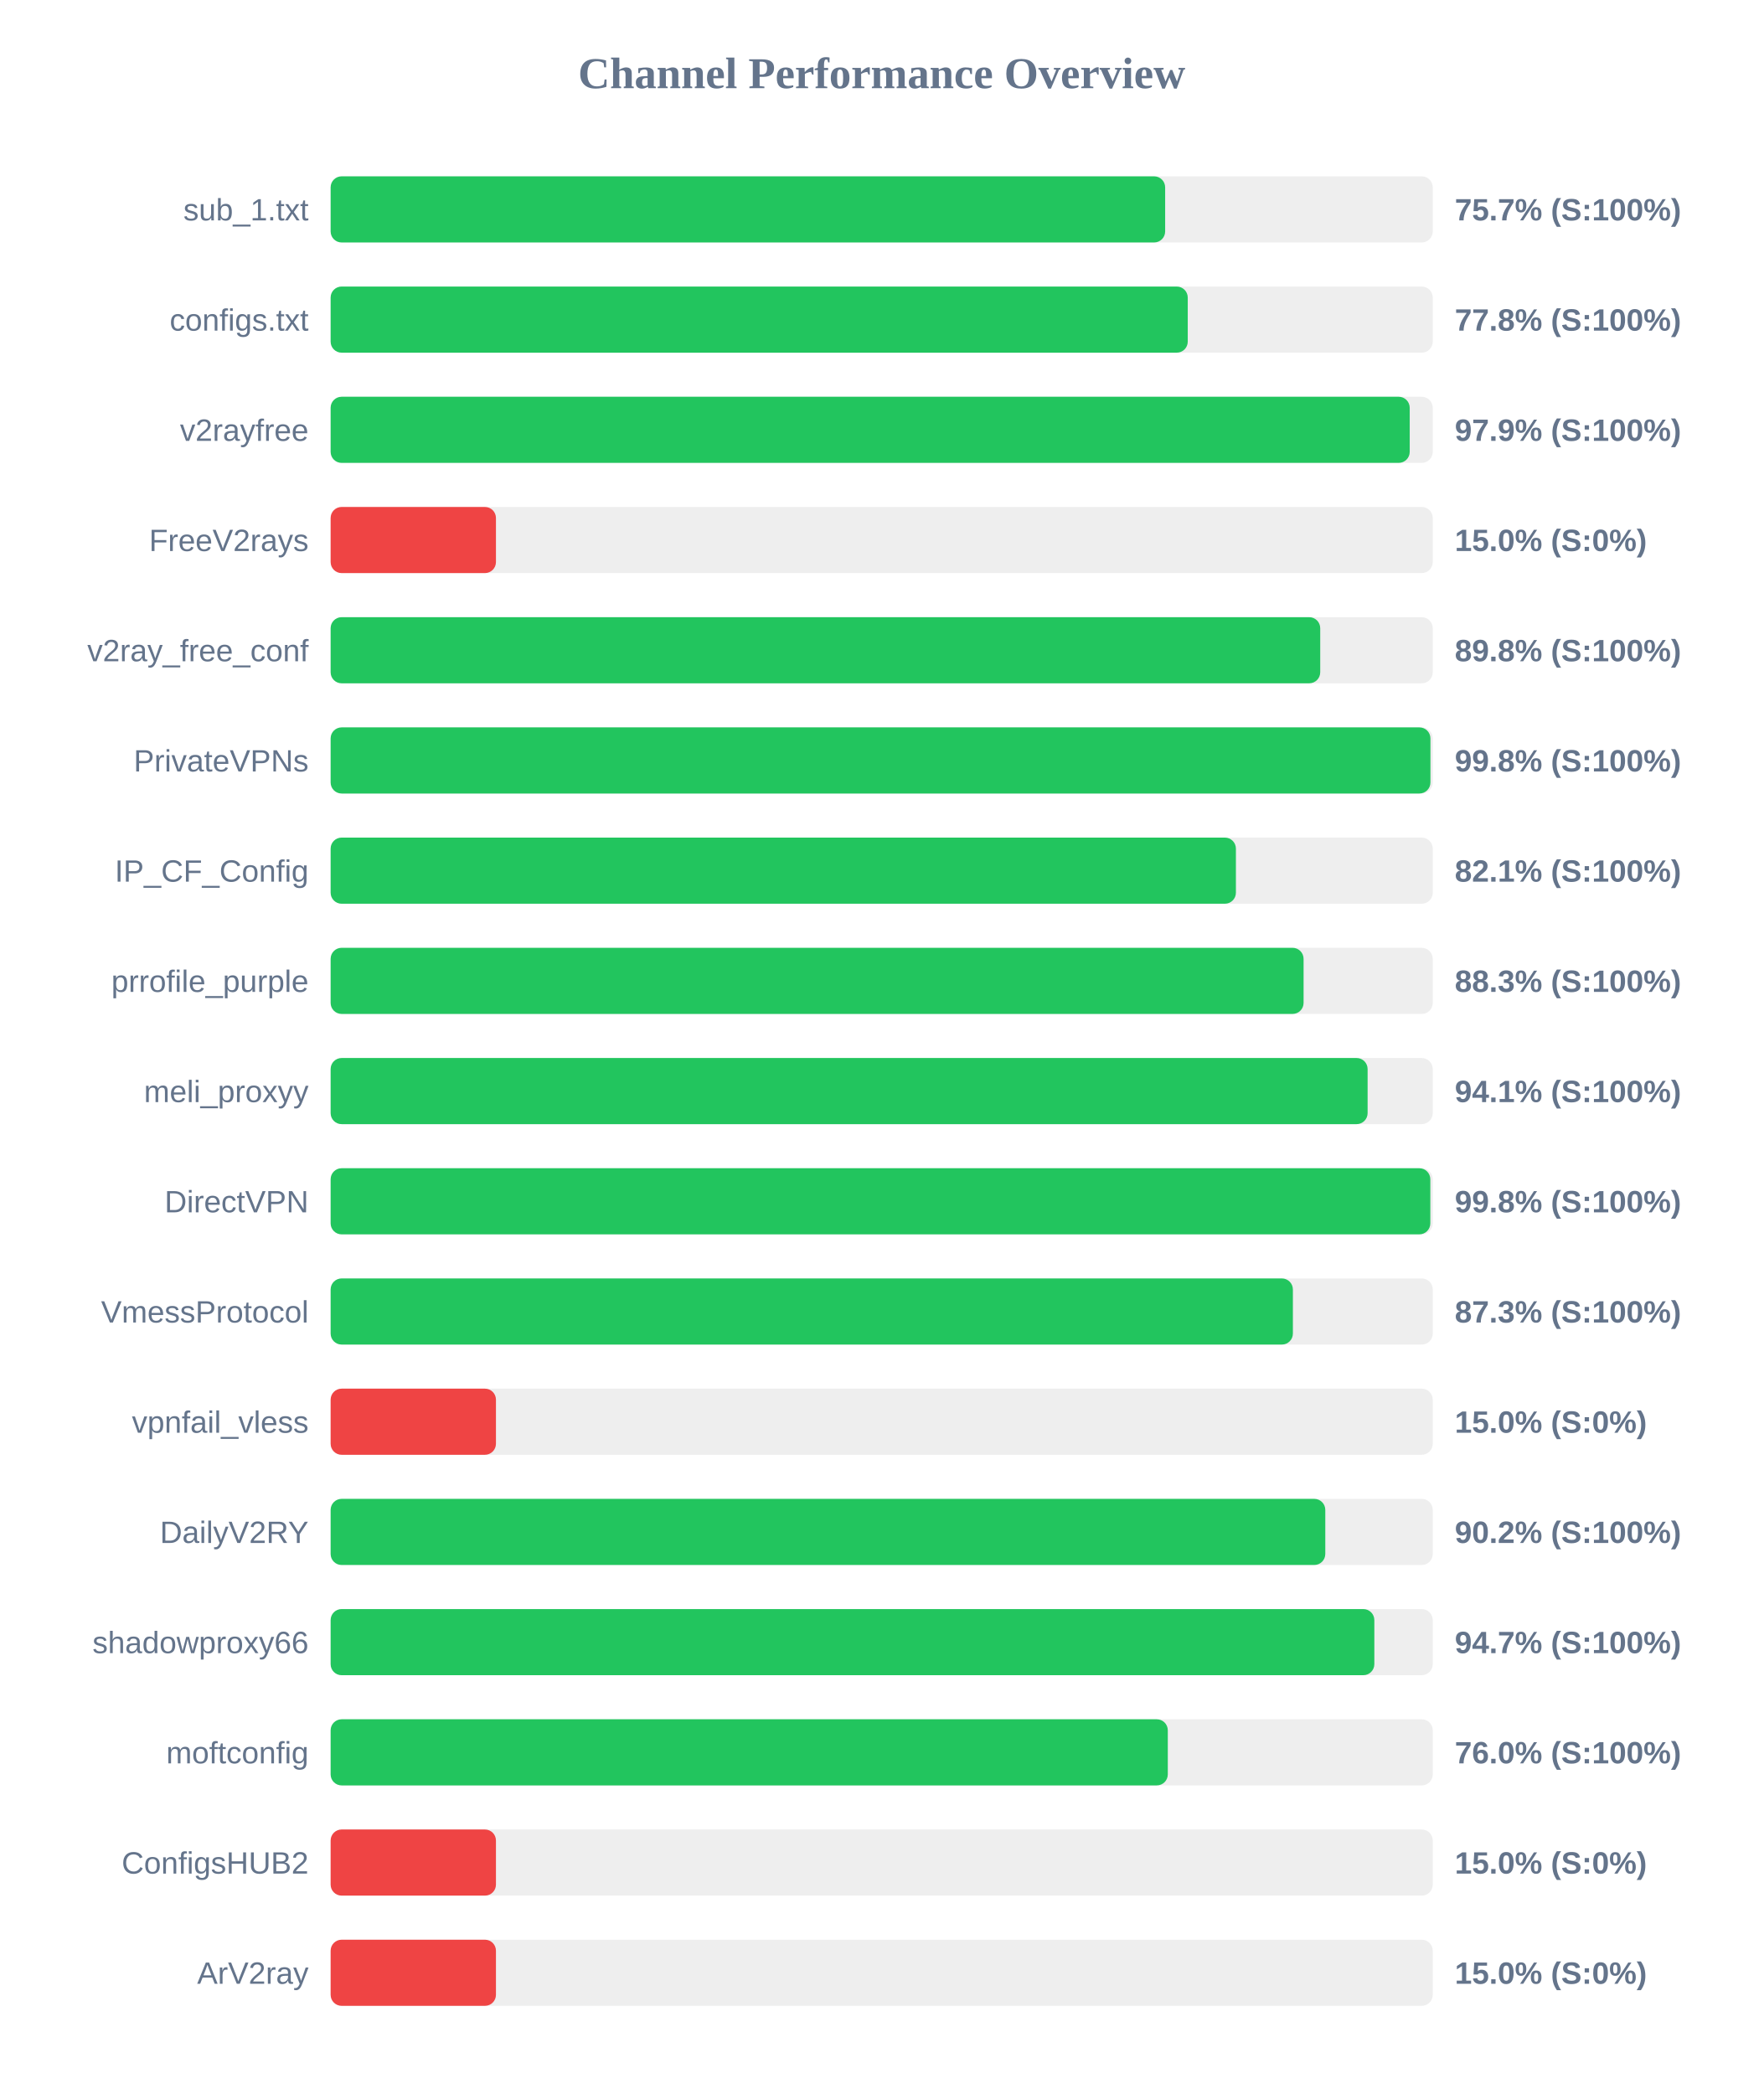
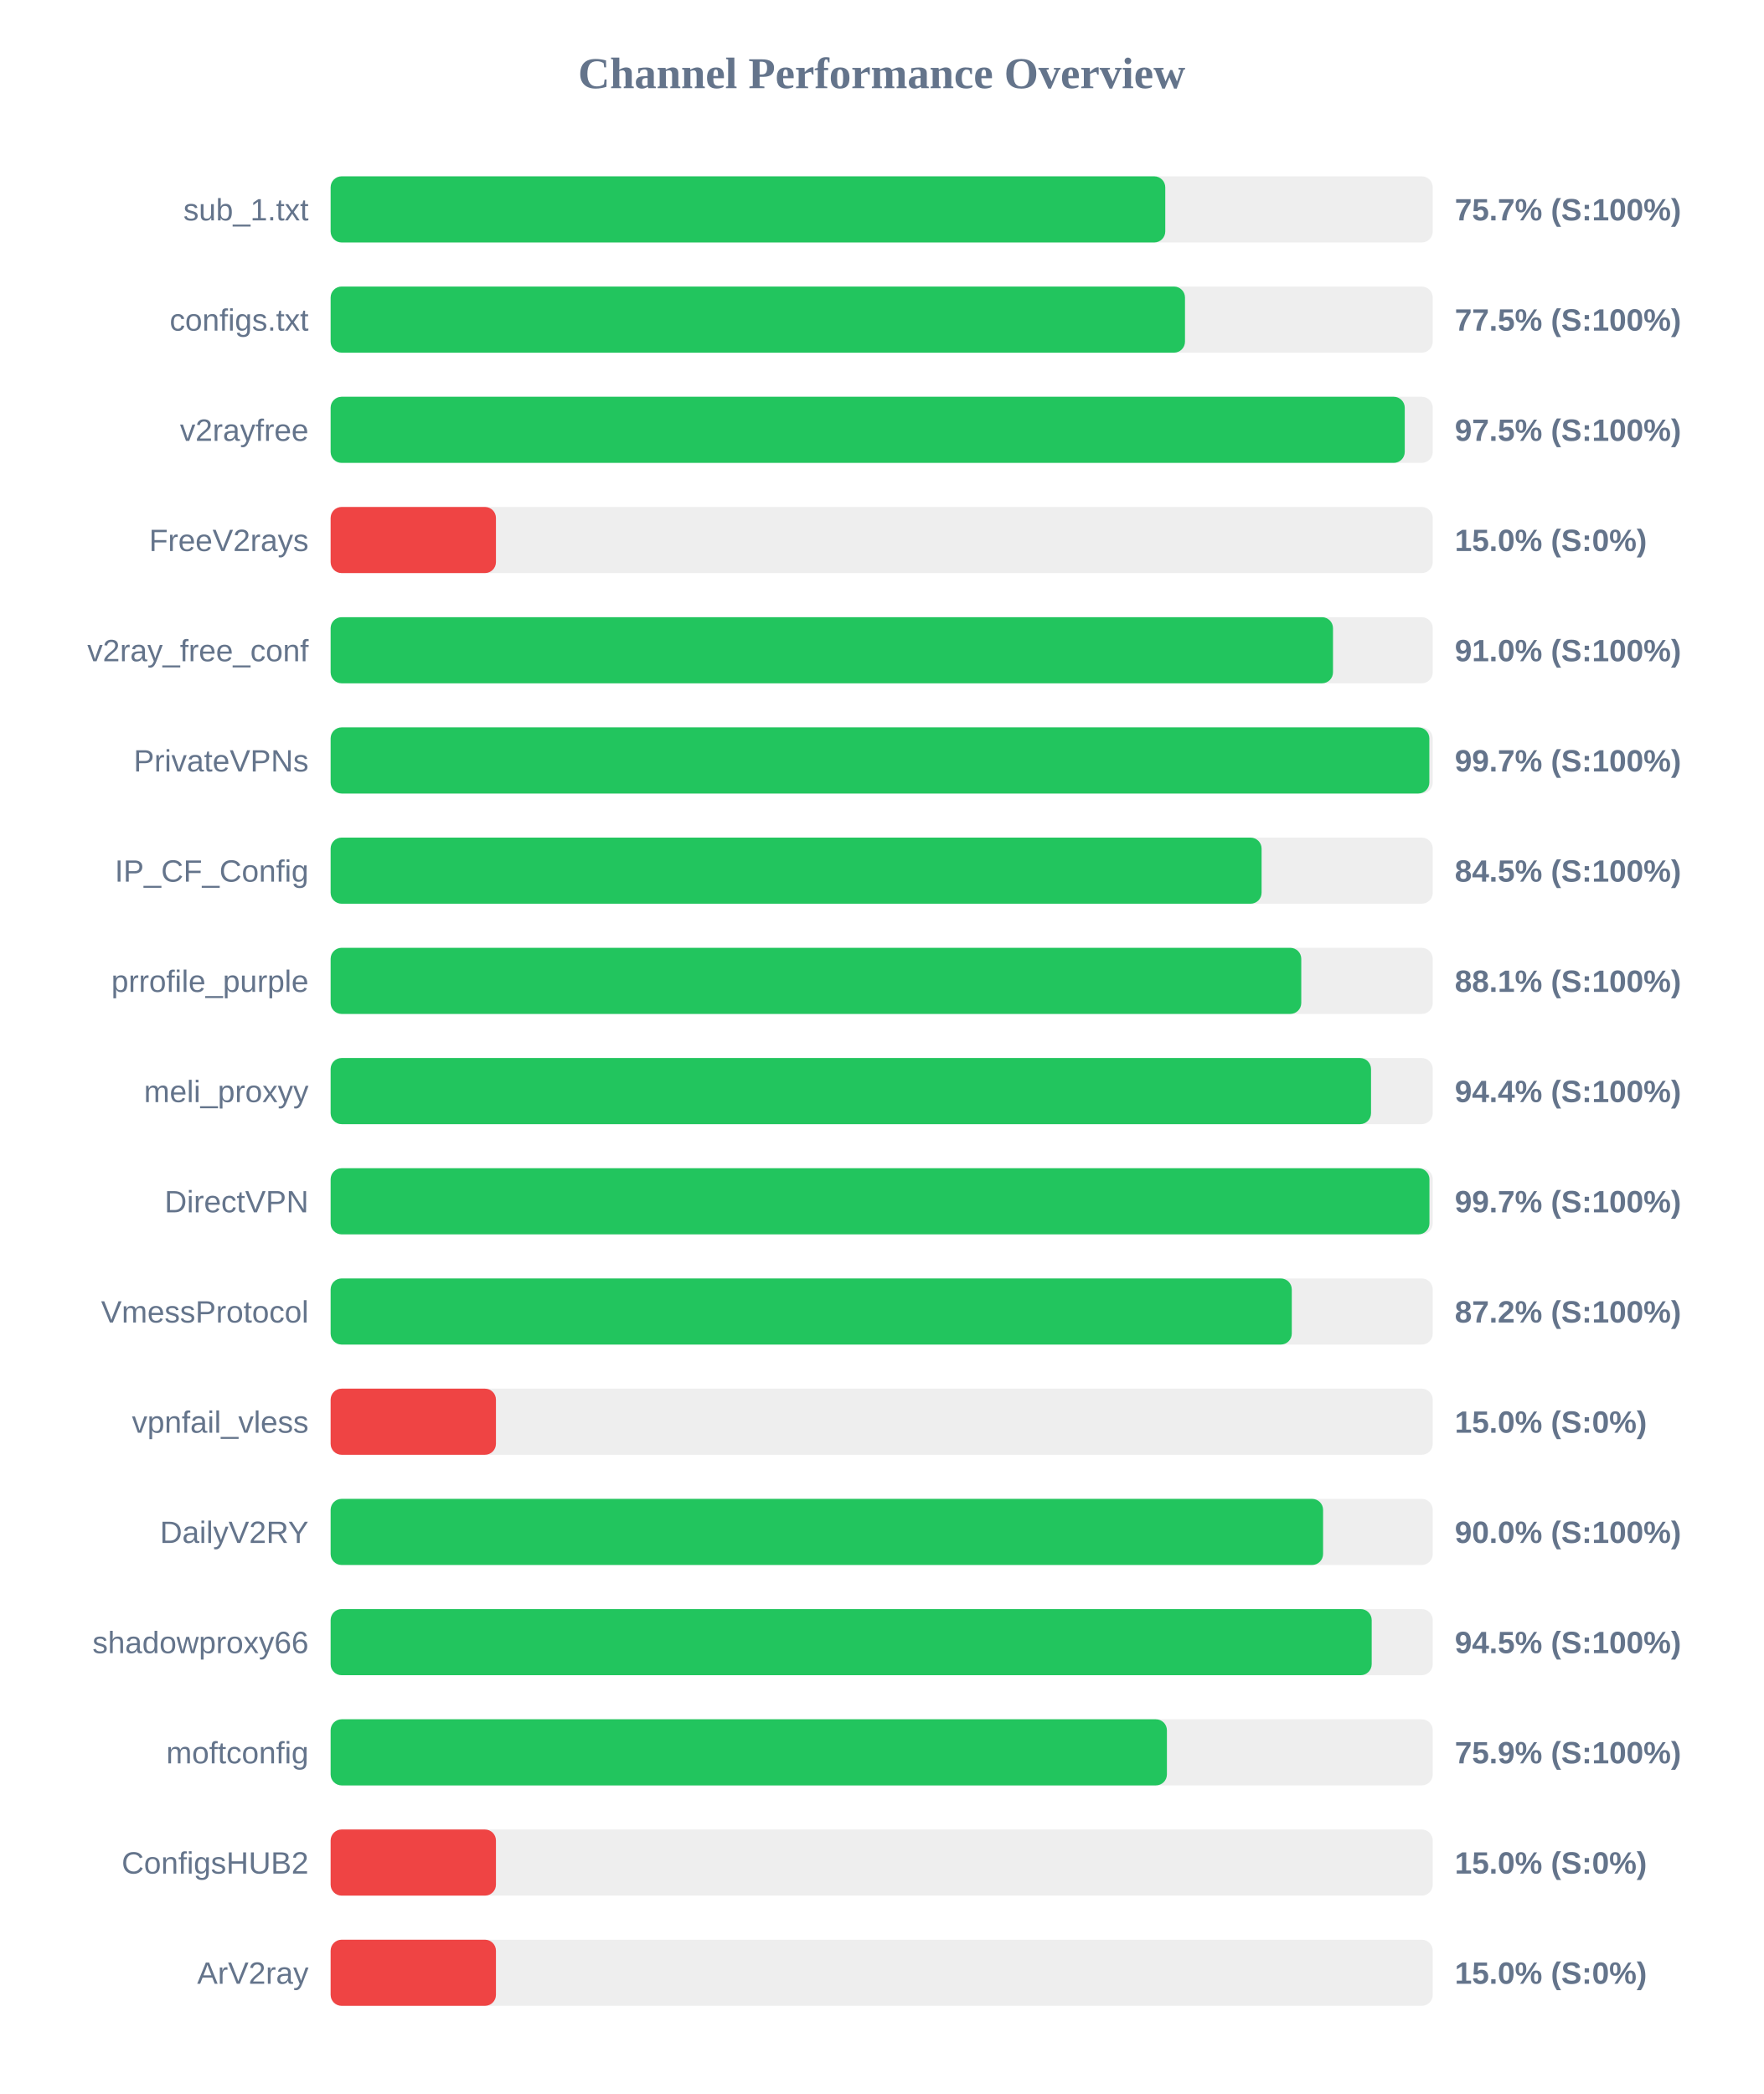
<svg xmlns="http://www.w3.org/2000/svg" width="800" height="950" version="1.1">
  <style>
        .row { font: 14px Arial; fill: #64748b; }
        .score { font: bold 14px Arial; fill: #64748b; }
    </style>
  <text x="400" y="40" text-anchor="middle" font-size="20px" font-weight="bold" fill="#64748b">Channel Performance Overview</text>
  <rect x="150" y="80" width="500" height="30" fill="#eee" rx="5" />
-   <rect x="150" y="80" width="378.6" height="30" fill="#22c55e" rx="5" />
+   <rect x="150" y="80" width="378.65" height="30" fill="#22c55e" rx="5" />
  <text x="140" y="100" text-anchor="end" class="row">sub_1.txt</text>
  <text x="660" y="100" text-anchor="start" class="score">75.7% (S:100%)</text>
  <rect x="150" y="130" width="500" height="30" fill="#eee" rx="5" />
-   <rect x="150" y="130" width="388.85" height="30" fill="#22c55e" rx="5" />
+   <rect x="150" y="130" width="387.6" height="30" fill="#22c55e" rx="5" />
  <text x="140" y="150" text-anchor="end" class="row">configs.txt</text>
-   <text x="660" y="150" text-anchor="start" class="score">77.8% (S:100%)</text>
+   <text x="660" y="150" text-anchor="start" class="score">77.5% (S:100%)</text>
  <rect x="150" y="180" width="500" height="30" fill="#eee" rx="5" />
-   <rect x="150" y="180" width="489.55" height="30" fill="#22c55e" rx="5" />
+   <rect x="150" y="180" width="487.3" height="30" fill="#22c55e" rx="5" />
  <text x="140" y="200" text-anchor="end" class="row">v2rayfree</text>
-   <text x="660" y="200" text-anchor="start" class="score">97.9% (S:100%)</text>
+   <text x="660" y="200" text-anchor="start" class="score">97.5% (S:100%)</text>
  <rect x="150" y="230" width="500" height="30" fill="#eee" rx="5" />
  <rect x="150" y="230" width="75.0" height="30" fill="#ef4444" rx="5" />
  <text x="140" y="250" text-anchor="end" class="row">FreeV2rays</text>
  <text x="660" y="250" text-anchor="start" class="score">15.0% (S:0%)</text>
  <rect x="150" y="280" width="500" height="30" fill="#eee" rx="5" />
-   <rect x="150" y="280" width="448.95" height="30" fill="#22c55e" rx="5" />
+   <rect x="150" y="280" width="454.75" height="30" fill="#22c55e" rx="5" />
  <text x="140" y="300" text-anchor="end" class="row">v2ray_free_conf</text>
-   <text x="660" y="300" text-anchor="start" class="score">89.8% (S:100%)</text>
+   <text x="660" y="300" text-anchor="start" class="score">91.0% (S:100%)</text>
  <rect x="150" y="330" width="500" height="30" fill="#eee" rx="5" />
-   <rect x="150" y="330" width="498.95" height="30" fill="#22c55e" rx="5" />
+   <rect x="150" y="330" width="498.45" height="30" fill="#22c55e" rx="5" />
  <text x="140" y="350" text-anchor="end" class="row">PrivateVPNs</text>
-   <text x="660" y="350" text-anchor="start" class="score">99.8% (S:100%)</text>
+   <text x="660" y="350" text-anchor="start" class="score">99.7% (S:100%)</text>
  <rect x="150" y="380" width="500" height="30" fill="#eee" rx="5" />
-   <rect x="150" y="380" width="410.7" height="30" fill="#22c55e" rx="5" />
+   <rect x="150" y="380" width="422.35" height="30" fill="#22c55e" rx="5" />
  <text x="140" y="400" text-anchor="end" class="row">IP_CF_Config</text>
-   <text x="660" y="400" text-anchor="start" class="score">82.1% (S:100%)</text>
+   <text x="660" y="400" text-anchor="start" class="score">84.5% (S:100%)</text>
  <rect x="150" y="430" width="500" height="30" fill="#eee" rx="5" />
-   <rect x="150" y="430" width="441.4" height="30" fill="#22c55e" rx="5" />
+   <rect x="150" y="430" width="440.35" height="30" fill="#22c55e" rx="5" />
  <text x="140" y="450" text-anchor="end" class="row">prrofile_purple</text>
-   <text x="660" y="450" text-anchor="start" class="score">88.3% (S:100%)</text>
+   <text x="660" y="450" text-anchor="start" class="score">88.1% (S:100%)</text>
  <rect x="150" y="480" width="500" height="30" fill="#eee" rx="5" />
-   <rect x="150" y="480" width="470.45" height="30" fill="#22c55e" rx="5" />
+   <rect x="150" y="480" width="472.0" height="30" fill="#22c55e" rx="5" />
  <text x="140" y="500" text-anchor="end" class="row">meli_proxyy</text>
-   <text x="660" y="500" text-anchor="start" class="score">94.1% (S:100%)</text>
+   <text x="660" y="500" text-anchor="start" class="score">94.4% (S:100%)</text>
  <rect x="150" y="530" width="500" height="30" fill="#eee" rx="5" />
-   <rect x="150" y="530" width="498.9" height="30" fill="#22c55e" rx="5" />
+   <rect x="150" y="530" width="498.5" height="30" fill="#22c55e" rx="5" />
  <text x="140" y="550" text-anchor="end" class="row">DirectVPN</text>
-   <text x="660" y="550" text-anchor="start" class="score">99.8% (S:100%)</text>
+   <text x="660" y="550" text-anchor="start" class="score">99.7% (S:100%)</text>
  <rect x="150" y="580" width="500" height="30" fill="#eee" rx="5" />
-   <rect x="150" y="580" width="436.55" height="30" fill="#22c55e" rx="5" />
+   <rect x="150" y="580" width="436.05" height="30" fill="#22c55e" rx="5" />
  <text x="140" y="600" text-anchor="end" class="row">VmessProtocol</text>
-   <text x="660" y="600" text-anchor="start" class="score">87.3% (S:100%)</text>
+   <text x="660" y="600" text-anchor="start" class="score">87.2% (S:100%)</text>
  <rect x="150" y="630" width="500" height="30" fill="#eee" rx="5" />
  <rect x="150" y="630" width="75.0" height="30" fill="#ef4444" rx="5" />
  <text x="140" y="650" text-anchor="end" class="row">vpnfail_vless</text>
  <text x="660" y="650" text-anchor="start" class="score">15.0% (S:0%)</text>
  <rect x="150" y="680" width="500" height="30" fill="#eee" rx="5" />
-   <rect x="150" y="680" width="451.25" height="30" fill="#22c55e" rx="5" />
+   <rect x="150" y="680" width="450.25" height="30" fill="#22c55e" rx="5" />
  <text x="140" y="700" text-anchor="end" class="row">DailyV2RY</text>
-   <text x="660" y="700" text-anchor="start" class="score">90.2% (S:100%)</text>
+   <text x="660" y="700" text-anchor="start" class="score">90.0% (S:100%)</text>
  <rect x="150" y="730" width="500" height="30" fill="#eee" rx="5" />
-   <rect x="150" y="730" width="473.5" height="30" fill="#22c55e" rx="5" />
+   <rect x="150" y="730" width="472.3" height="30" fill="#22c55e" rx="5" />
  <text x="140" y="750" text-anchor="end" class="row">shadowproxy66</text>
-   <text x="660" y="750" text-anchor="start" class="score">94.7% (S:100%)</text>
+   <text x="660" y="750" text-anchor="start" class="score">94.5% (S:100%)</text>
  <rect x="150" y="780" width="500" height="30" fill="#eee" rx="5" />
-   <rect x="150" y="780" width="379.8" height="30" fill="#22c55e" rx="5" />
+   <rect x="150" y="780" width="379.4" height="30" fill="#22c55e" rx="5" />
  <text x="140" y="800" text-anchor="end" class="row">moftconfig</text>
-   <text x="660" y="800" text-anchor="start" class="score">76.0% (S:100%)</text>
+   <text x="660" y="800" text-anchor="start" class="score">75.9% (S:100%)</text>
  <rect x="150" y="830" width="500" height="30" fill="#eee" rx="5" />
  <rect x="150" y="830" width="75.0" height="30" fill="#ef4444" rx="5" />
  <text x="140" y="850" text-anchor="end" class="row">ConfigsHUB2</text>
  <text x="660" y="850" text-anchor="start" class="score">15.0% (S:0%)</text>
  <rect x="150" y="880" width="500" height="30" fill="#eee" rx="5" />
  <rect x="150" y="880" width="75.0" height="30" fill="#ef4444" rx="5" />
  <text x="140" y="900" text-anchor="end" class="row">ArV2ray</text>
  <text x="660" y="900" text-anchor="start" class="score">15.0% (S:0%)</text>
</svg>
